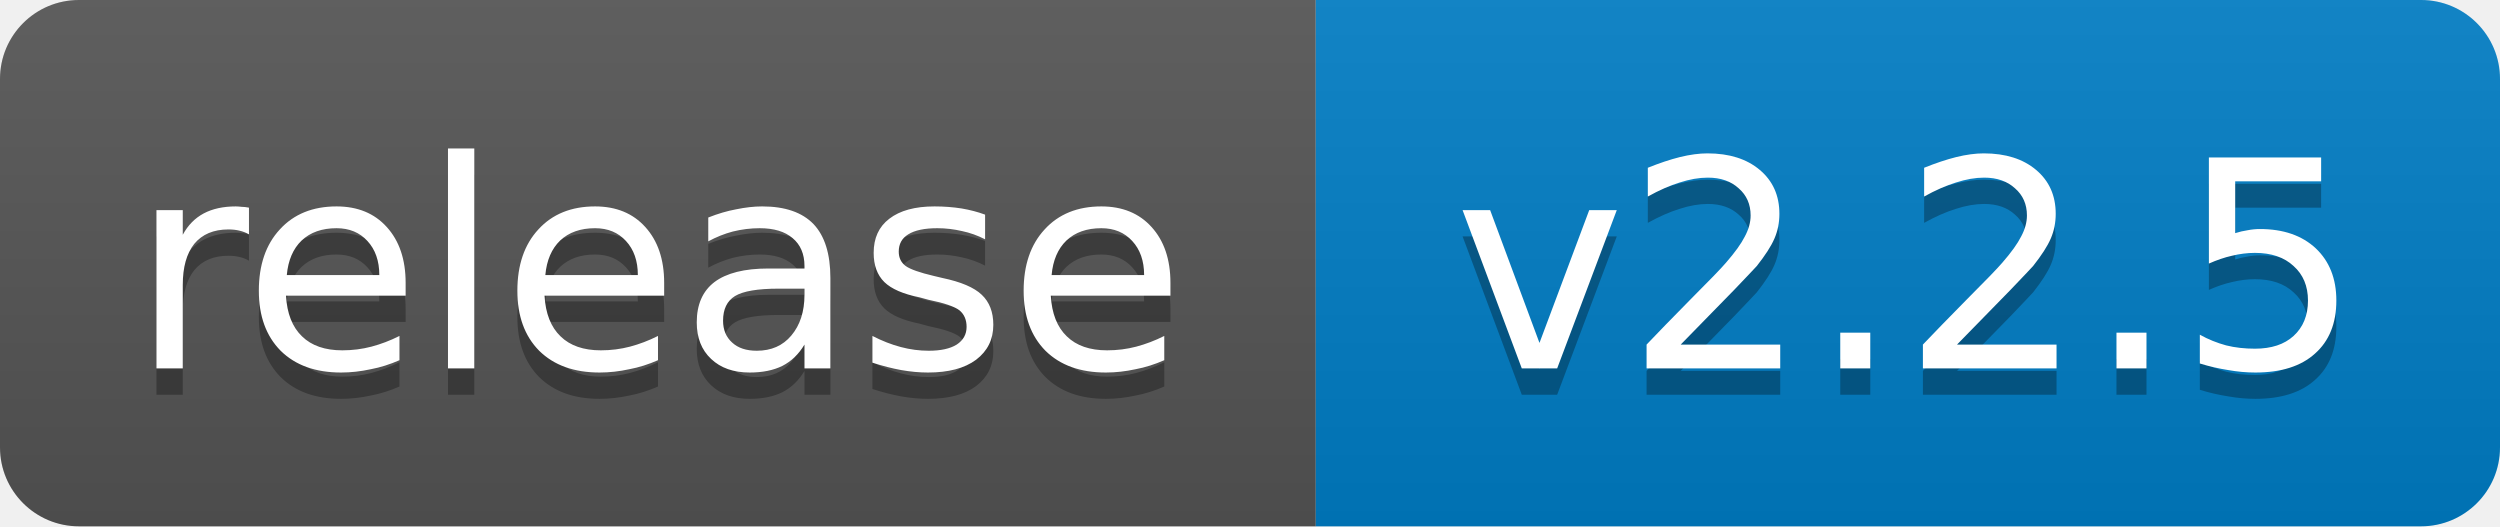
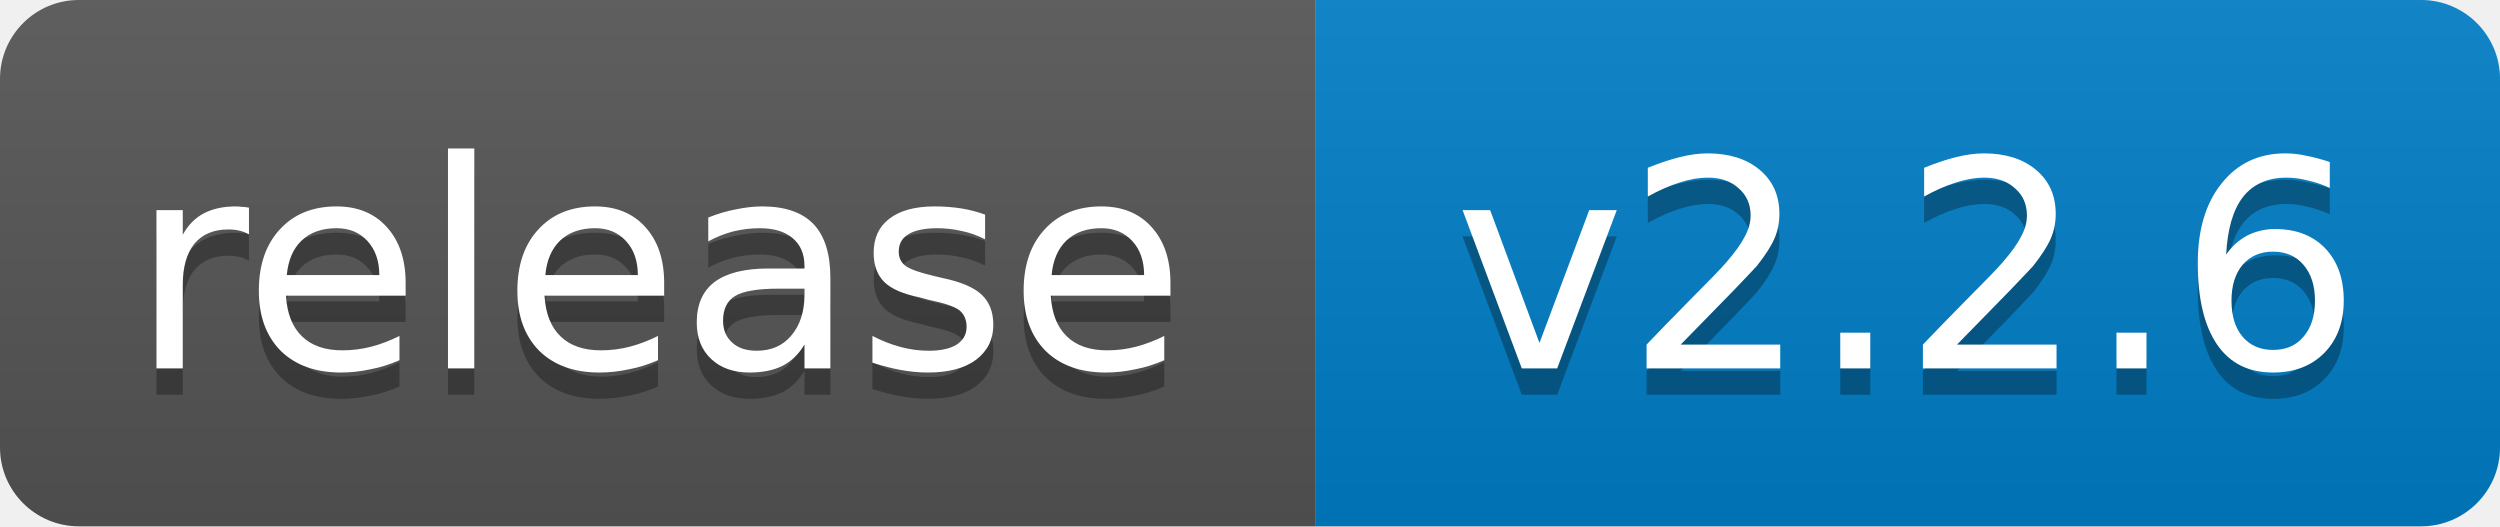
- <svg xmlns="http://www.w3.org/2000/svg" width="95" height="20" role="img" aria-label="release: v2.2.5">
+ <svg xmlns="http://www.w3.org/2000/svg" width="95" height="20" role="img" aria-label="release: v2.2.6">
  <linearGradient id="s" x2="0" y2="100%">
    <stop offset="0" stop-color="#bbb" stop-opacity=".1" />
    <stop offset="1" stop-opacity=".1" />
  </linearGradient>
  <clipPath id="r">
    <rect width="95" height="20" rx="3" fill="#fff" />
  </clipPath>
  <g clip-path="url(#r)">
    <rect width="50" height="20" fill="#555" />
    <rect x="50" width="45" height="20" fill="#007ec6" />
    <rect width="95" height="20" fill="url(#s)" />
  </g>
  <g fill="#fff" text-anchor="middle" font-family="Verdana,Geneva,DejaVu Sans,sans-serif" font-size="11">
    <text x="25.0" y="15" fill="#010101" fill-opacity=".3">release</text>
    <text x="25.0" y="14">release</text>
-     <text x="72.5" y="15" fill="#010101" fill-opacity=".3">v2.2.5</text>
-     <text x="72.5" y="14">v2.2.5</text>
+     <text x="72.5" y="15" fill="#010101" fill-opacity=".3">v2.2.6</text>
+     <text x="72.5" y="14">v2.2.6</text>
  </g>
</svg>
